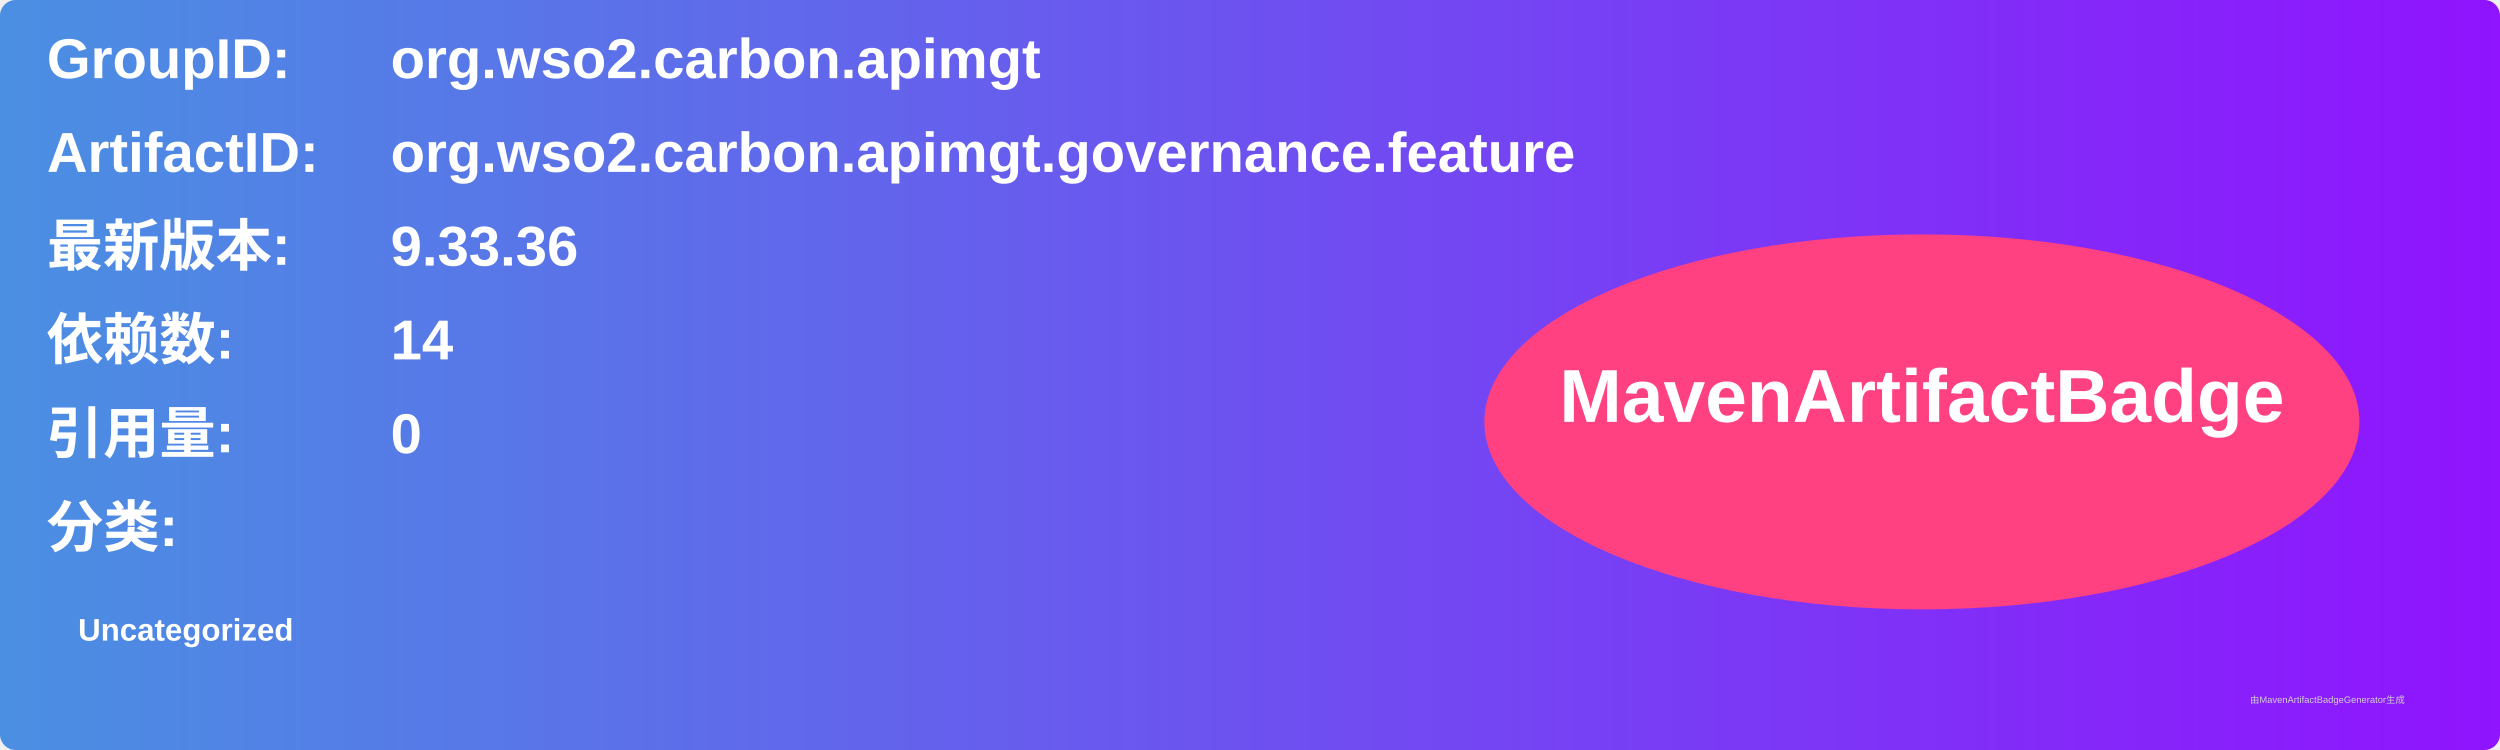
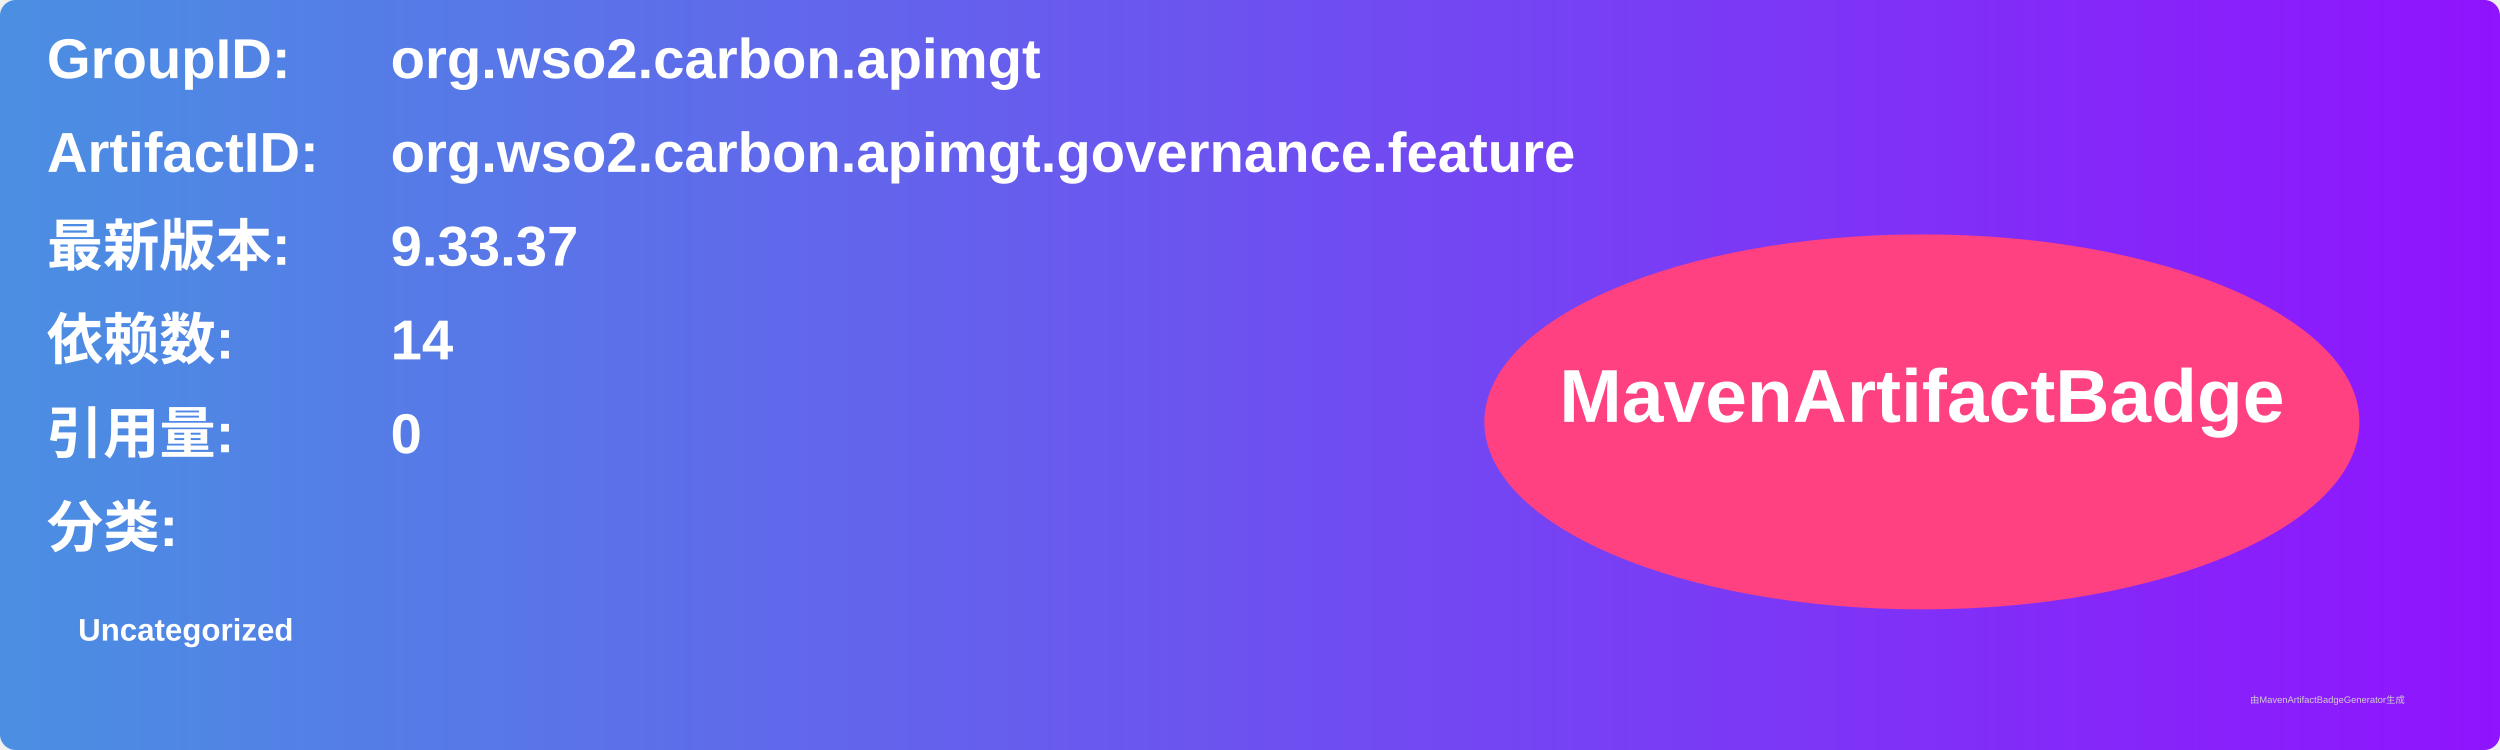
<svg xmlns="http://www.w3.org/2000/svg" width="800" height="240" viewBox="0 0 800 240">
  <linearGradient id="grad" x1="0%" y1="0%" x2="100%" y2="0%">
    <stop offset="0%" stop-color="#4a90e2" />
    <stop offset="100%" stop-color="#9013fe" />
  </linearGradient>
  <rect width="100%" height="100%" rx="5" ry="5" fill="url(#grad)" />
  <g transform="translate(15, 15)">
    <text x="0" y="10" font-family="Arial" font-size="18" fill="white" font-weight="bold" width="260">GroupID:</text>
    <text x="110" y="10" font-family="Arial" font-size="18" fill="white" font-weight="bold" width="460">org.wso2.carbon.apimgt</text>
    <text x="0" y="40" font-family="Arial" font-size="18" fill="white" font-weight="bold" width="260">ArtifactID:</text>
    <text x="110" y="40" font-family="Arial" font-size="18" fill="white" font-weight="bold" width="460">org.wso2.carbon.apimgt.governance.feature</text>
    <text x="0" y="70" font-family="Arial" font-size="18" fill="white" font-weight="bold">最新版本:</text>
    <text x="110" y="70" font-family="Arial" font-size="18" fill="white" font-weight="bold">
-       <tspan font-weight="bold">9.33.36</tspan>
+       <tspan font-weight="bold">9.33.37</tspan>
    </text>
    <text x="0" y="100" font-family="Arial" font-size="18" fill="white" font-weight="bold">依赖数: </text>
    <text x="110" y="100" font-family="Arial" font-size="18" fill="white">
      <tspan font-weight="bold">14</tspan>
    </text>
    <text x="0" y="130" font-family="Arial" font-size="18" fill="white" font-weight="bold">引用量: </text>
    <text x="110" y="130" font-family="Arial" font-size="18" fill="white">
      <tspan font-weight="bold">0</tspan>
    </text>
    <text x="0" y="160" font-family="Arial" font-size="18" fill="white" font-weight="bold">分类:</text>
    <text x="10" y="190" font-family="Arial" font-size="10" fill="white">
      <tspan font-weight="bold">Uncategorized</tspan>
    </text>
    <ellipse cx="600" cy="120" rx="140" ry="60" fill="#ff4081" />
    <text x="600" y="120" text-anchor="middle" font-family="Arial" font-size="24" fill="white" font-weight="bold">MavenArtifactBadge</text>
  </g>
  <text x="720" y="225" font-family="Arial" font-size="3" fill="#d0d0d0">由MavenArtifactBadgeGenerator生成</text>
</svg>
